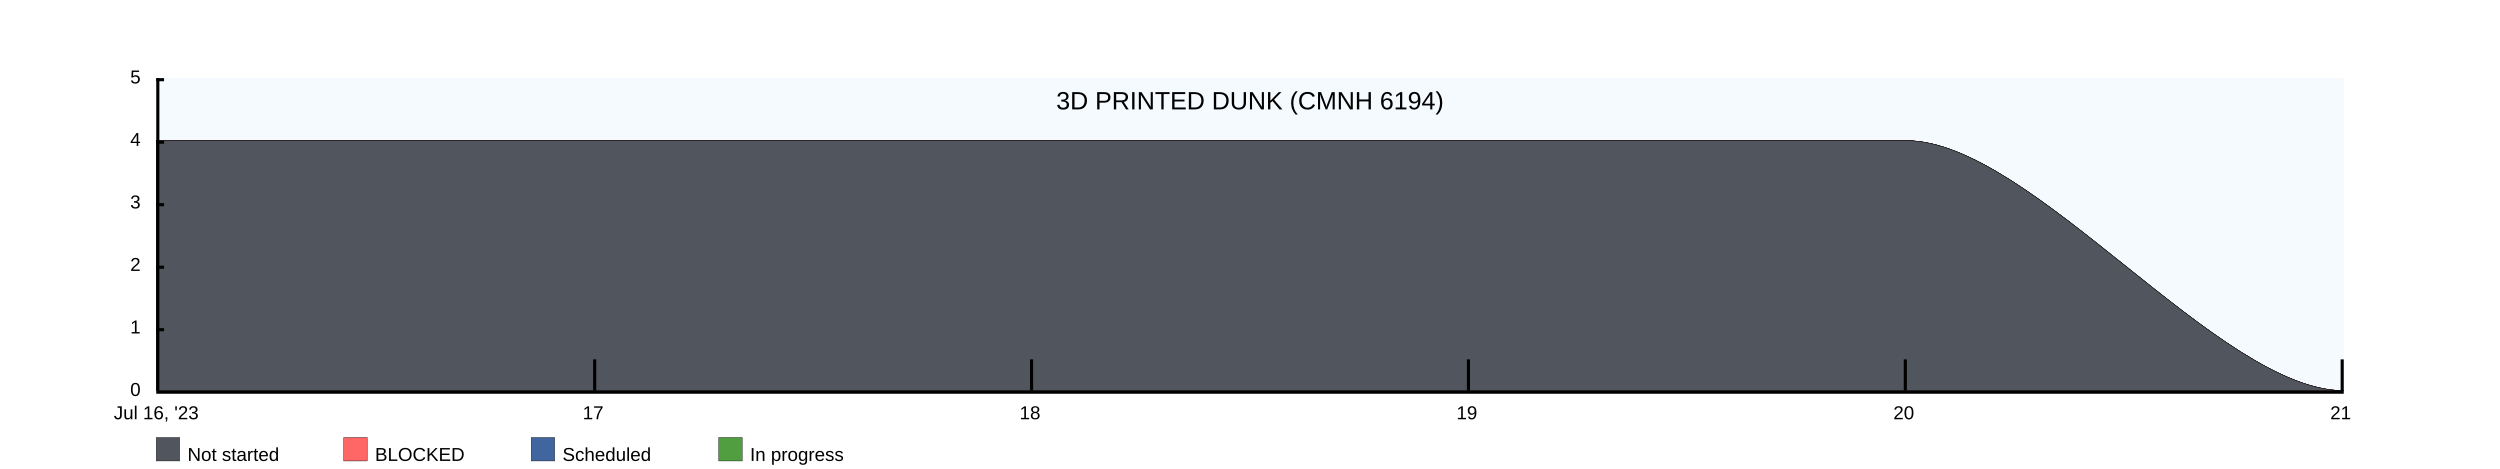
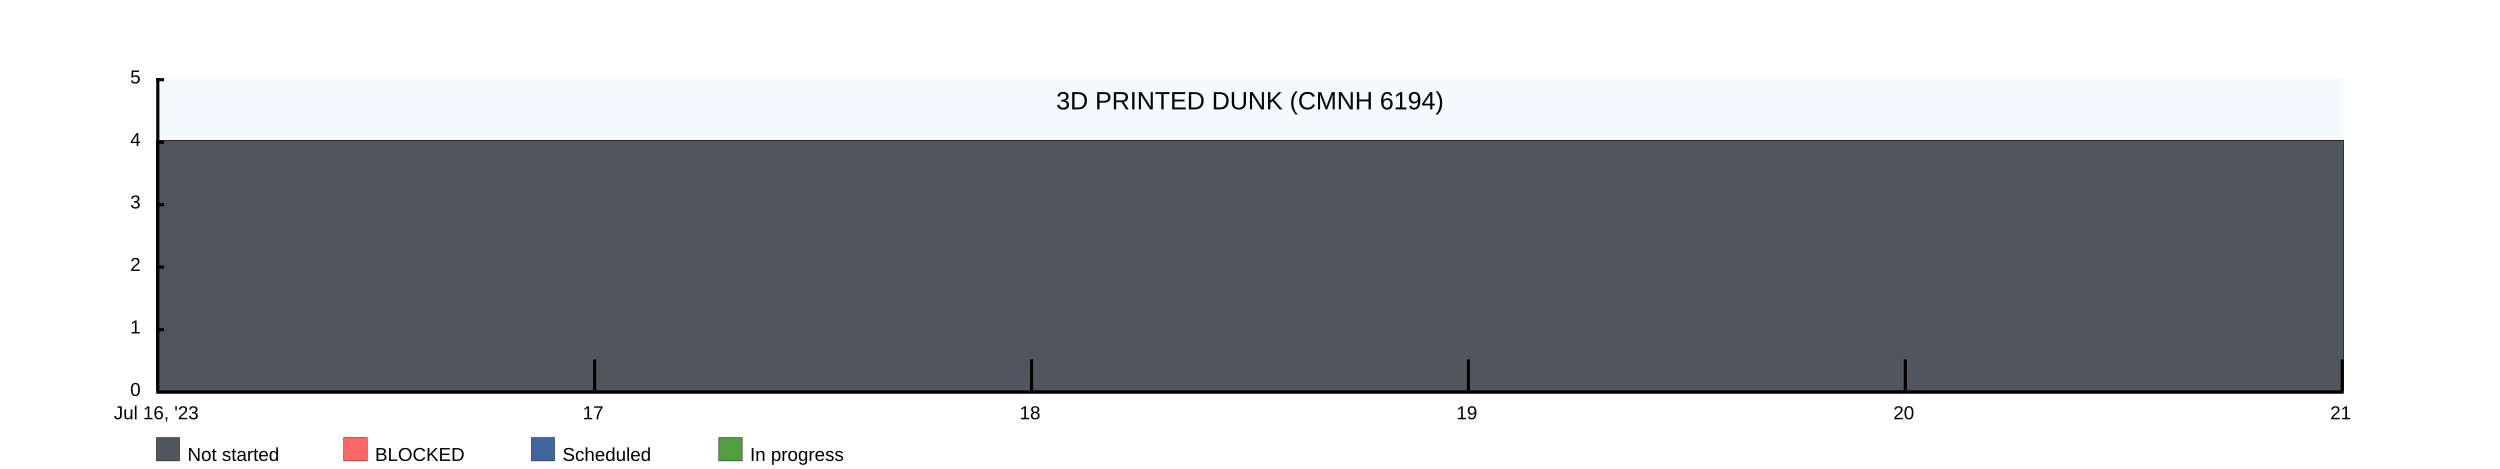
<svg xmlns="http://www.w3.org/2000/svg" width="1600" height="300">
  <rect x="100" y="50" width="1400" height="200" fill="rgba(221, 239, 250, .3)" />
  <clipPath id="theGraph">
    <rect x="100" y="50" width="1400" height="200" fill="black" />
  </clipPath>
  <rect x="100" y="280" width="15" height="15" fill="#51565E" stroke="black" stroke-width="0.25" />
  <text x="120" y="295" font-family="Arial" font-size="12" fill="black">Not started</text>
  <rect x="220" y="280" width="15" height="15" fill="#FF6666" stroke="black" stroke-width="0.25" />
  <text x="240" y="295" font-family="Arial" font-size="12" fill="black">BLOCKED</text>
  <rect x="340" y="280" width="15" height="15" fill="#41659E" stroke="black" stroke-width="0.25" />
  <text x="360" y="295" font-family="Arial" font-size="12" fill="black">Scheduled</text>
  <rect x="460" y="280" width="15" height="15" fill="#519E41" stroke="black" stroke-width="0.25" />
  <text x="480" y="295" font-family="Arial" font-size="12" fill="black">In progress</text>
-   <path d="M 100 90 M 100 90 C 100 90 380 90 380 90 C 380 90 660 90 660 90 C 660 90 940 90 940 90 C 940 90 1220 90 1220 90 C 1300 90 1420 250 1500 250 C 1500 250 1500 250 1500 250 C 1500 250 100 250 100 250 Z" fill="#519E41" stroke="black" stroke-width="0.25" />
-   <path d="M 100 90 M 100 90 C 100 90 380 90 380 90 C 380 90 660 90 660 90 C 660 90 940 90 940 90 C 940 90 1220 90 1220 90 C 1300 90 1420 250 1500 250 C 1500 250 1500 250 1500 250 C 1500 250 100 250 100 250 Z" fill="#41659E" stroke="black" stroke-width="0.25" />
-   <path d="M 100 90 M 100 90 C 100 90 380 90 380 90 C 380 90 660 90 660 90 C 660 90 940 90 940 90 C 940 90 1220 90 1220 90 C 1300 90 1420 250 1500 250 C 1500 250 1500 250 1500 250 C 1500 250 100 250 100 250 Z" fill="#FF6666" stroke="black" stroke-width="0.25" />
-   <path d="M 100 90 M 100 90 C 100 90 380 90 380 90 C 380 90 660 90 660 90 C 660 90 940 90 940 90 C 940 90 1220 90 1220 90 C 1300 90 1420 250 1500 250 C 1500 250 1500 250 1500 250 C 1500 250 100 250 100 250 Z" fill="#51565E" stroke="black" stroke-width="0.25" />
+   <path d="M 100 90 M 100 90 C 100 90 380 90 380 90 C 380 90 660 90 660 90 C 660 90 940 90 940 90 C 940 90 1220 90 1220 90 C 1220 90 1500 90 1500 90 C 1500 90 1500 250 1500 250 C 1500 250 100 250 100 250 Z" fill="#519E41" stroke="black" stroke-width="0.25" />
+   <path d="M 100 90 M 100 90 C 100 90 380 90 380 90 C 380 90 660 90 660 90 C 660 90 940 90 940 90 C 940 90 1220 90 1220 90 C 1220 90 1500 90 1500 90 C 1500 90 1500 250 1500 250 C 1500 250 100 250 100 250 Z" fill="#41659E" stroke="black" stroke-width="0.25" />
+   <path d="M 100 90 M 100 90 C 100 90 380 90 380 90 C 380 90 660 90 660 90 C 660 90 940 90 940 90 C 940 90 1220 90 1220 90 C 1220 90 1500 90 1500 90 C 1500 90 1500 250 1500 250 C 1500 250 100 250 100 250 Z" fill="#FF6666" stroke="black" stroke-width="0.25" />
+   <path d="M 100 90 M 100 90 C 100 90 380 90 380 90 C 380 90 660 90 660 90 C 660 90 940 90 940 90 C 940 90 1220 90 1220 90 C 1220 90 1500 90 1500 90 C 1500 90 1500 250 1500 250 C 1500 250 100 250 100 250 Z" fill="#51565E" stroke="black" stroke-width="0.25" />
  <text x="800" y="70" font-family="Arial" font-size="16" fill="black" text-anchor="middle" alignment-baseline="middle">3D PRINTED DUNK (CMNH 6194)</text>
  <rect x="100" y="250" width="1400" height="2" fill="black" />
  <rect x="100" y="50" width="5" height="2" fill="black" />
  <rect x="100" y="90" width="5" height="2" fill="black" />
  <rect x="100" y="130" width="5" height="2" fill="black" />
  <rect x="100" y="170" width="5" height="2" fill="black" />
  <rect x="100" y="210" width="5" height="2" fill="black" />
  <text x="90" y="50" font-family="Arial" font-size="12" fill="black" text-anchor="end" dominant-baseline="middle">5</text>
  <text x="90" y="90" font-family="Arial" font-size="12" fill="black" text-anchor="end" dominant-baseline="middle">4</text>
  <text x="90" y="130" font-family="Arial" font-size="12" fill="black" text-anchor="end" dominant-baseline="middle">3</text>
  <text x="90" y="170" font-family="Arial" font-size="12" fill="black" text-anchor="end" dominant-baseline="middle">2</text>
  <text x="90" y="210" font-family="Arial" font-size="12" fill="black" text-anchor="end" dominant-baseline="middle">1</text>
  <text x="90" y="250" font-family="Arial" font-size="12" fill="black" text-anchor="end" dominant-baseline="middle">0</text>
  <text x="100" y="260" font-family="Arial" fill="black" text-anchor="middle" dominant-baseline="hanging">Jul 16, '23</text>
  <text x="379.6" y="260" font-family="Arial" fill="black" text-anchor="middle" dominant-baseline="hanging">17</text>
  <text x="659.2" y="260" font-family="Arial" fill="black" text-anchor="middle" dominant-baseline="hanging">18</text>
  <text x="938.8" y="260" font-family="Arial" fill="black" text-anchor="middle" dominant-baseline="hanging">19</text>
  <text x="1218.4" y="260" font-family="Arial" fill="black" text-anchor="middle" dominant-baseline="hanging">20</text>
  <text x="1498" y="260" font-family="Arial" fill="black" text-anchor="middle" dominant-baseline="hanging">21</text>
  <rect x="100" y="50" width="2" height="200" fill="black" />
  <rect x="379.6" y="230" width="2" height="20" fill="black" />
  <rect x="659.2" y="230" width="2" height="20" fill="black" />
  <rect x="938.8" y="230" width="2" height="20" fill="black" />
  <rect x="1218.4" y="230" width="2" height="20" fill="black" />
  <rect x="1498" y="230" width="2" height="20" fill="black" />
</svg>
